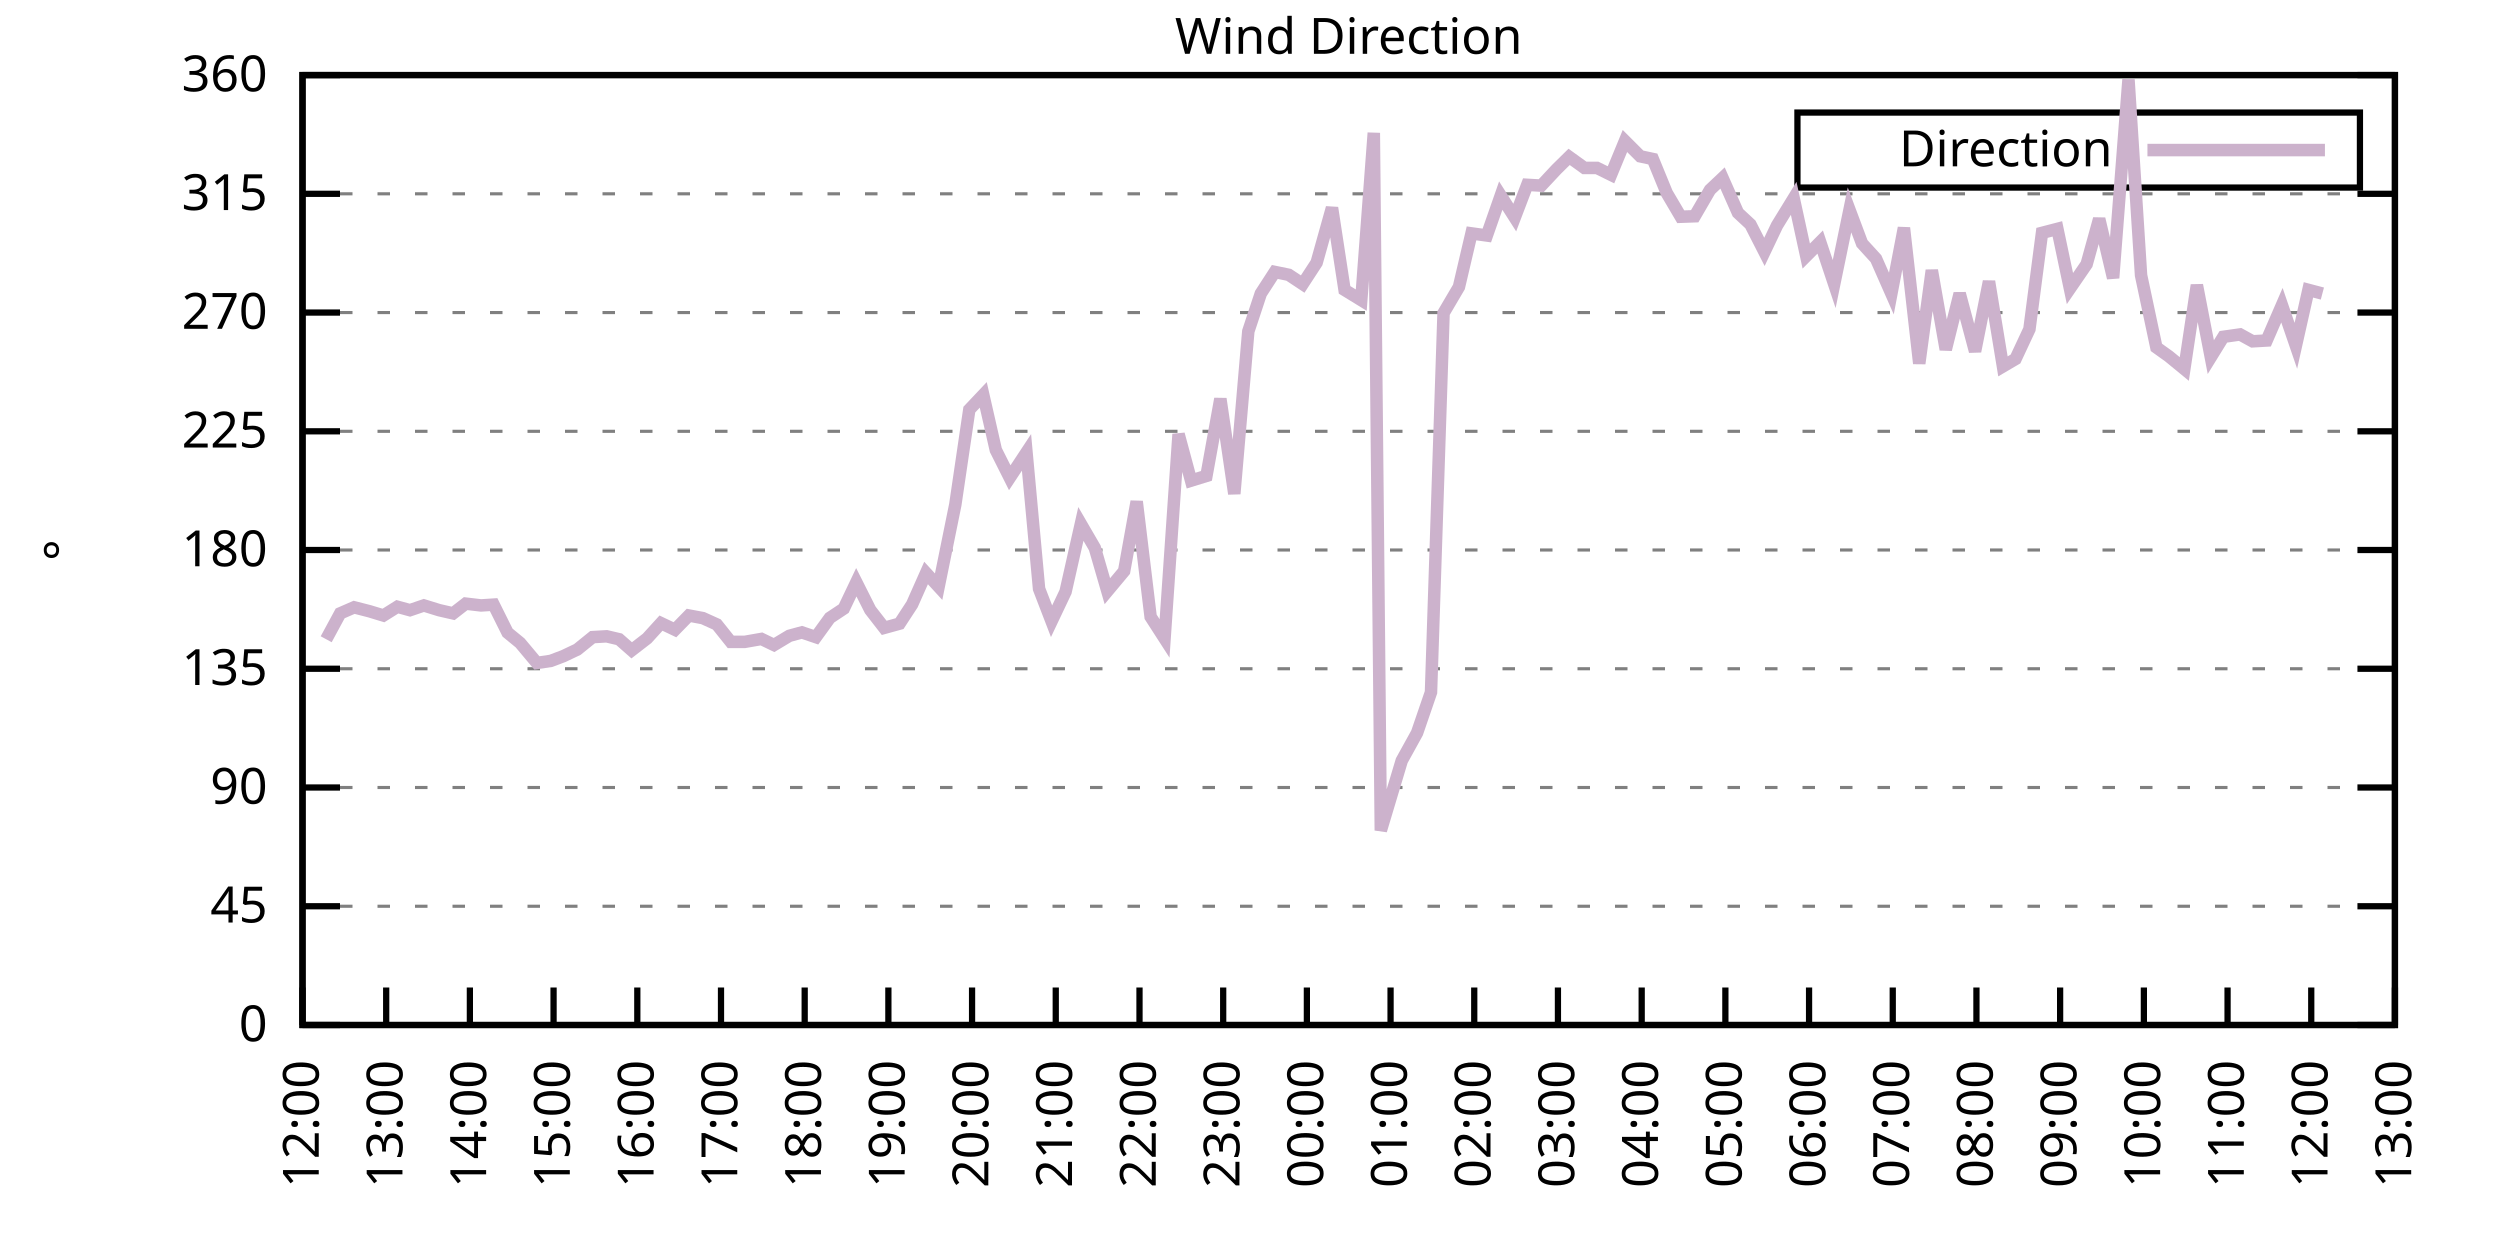
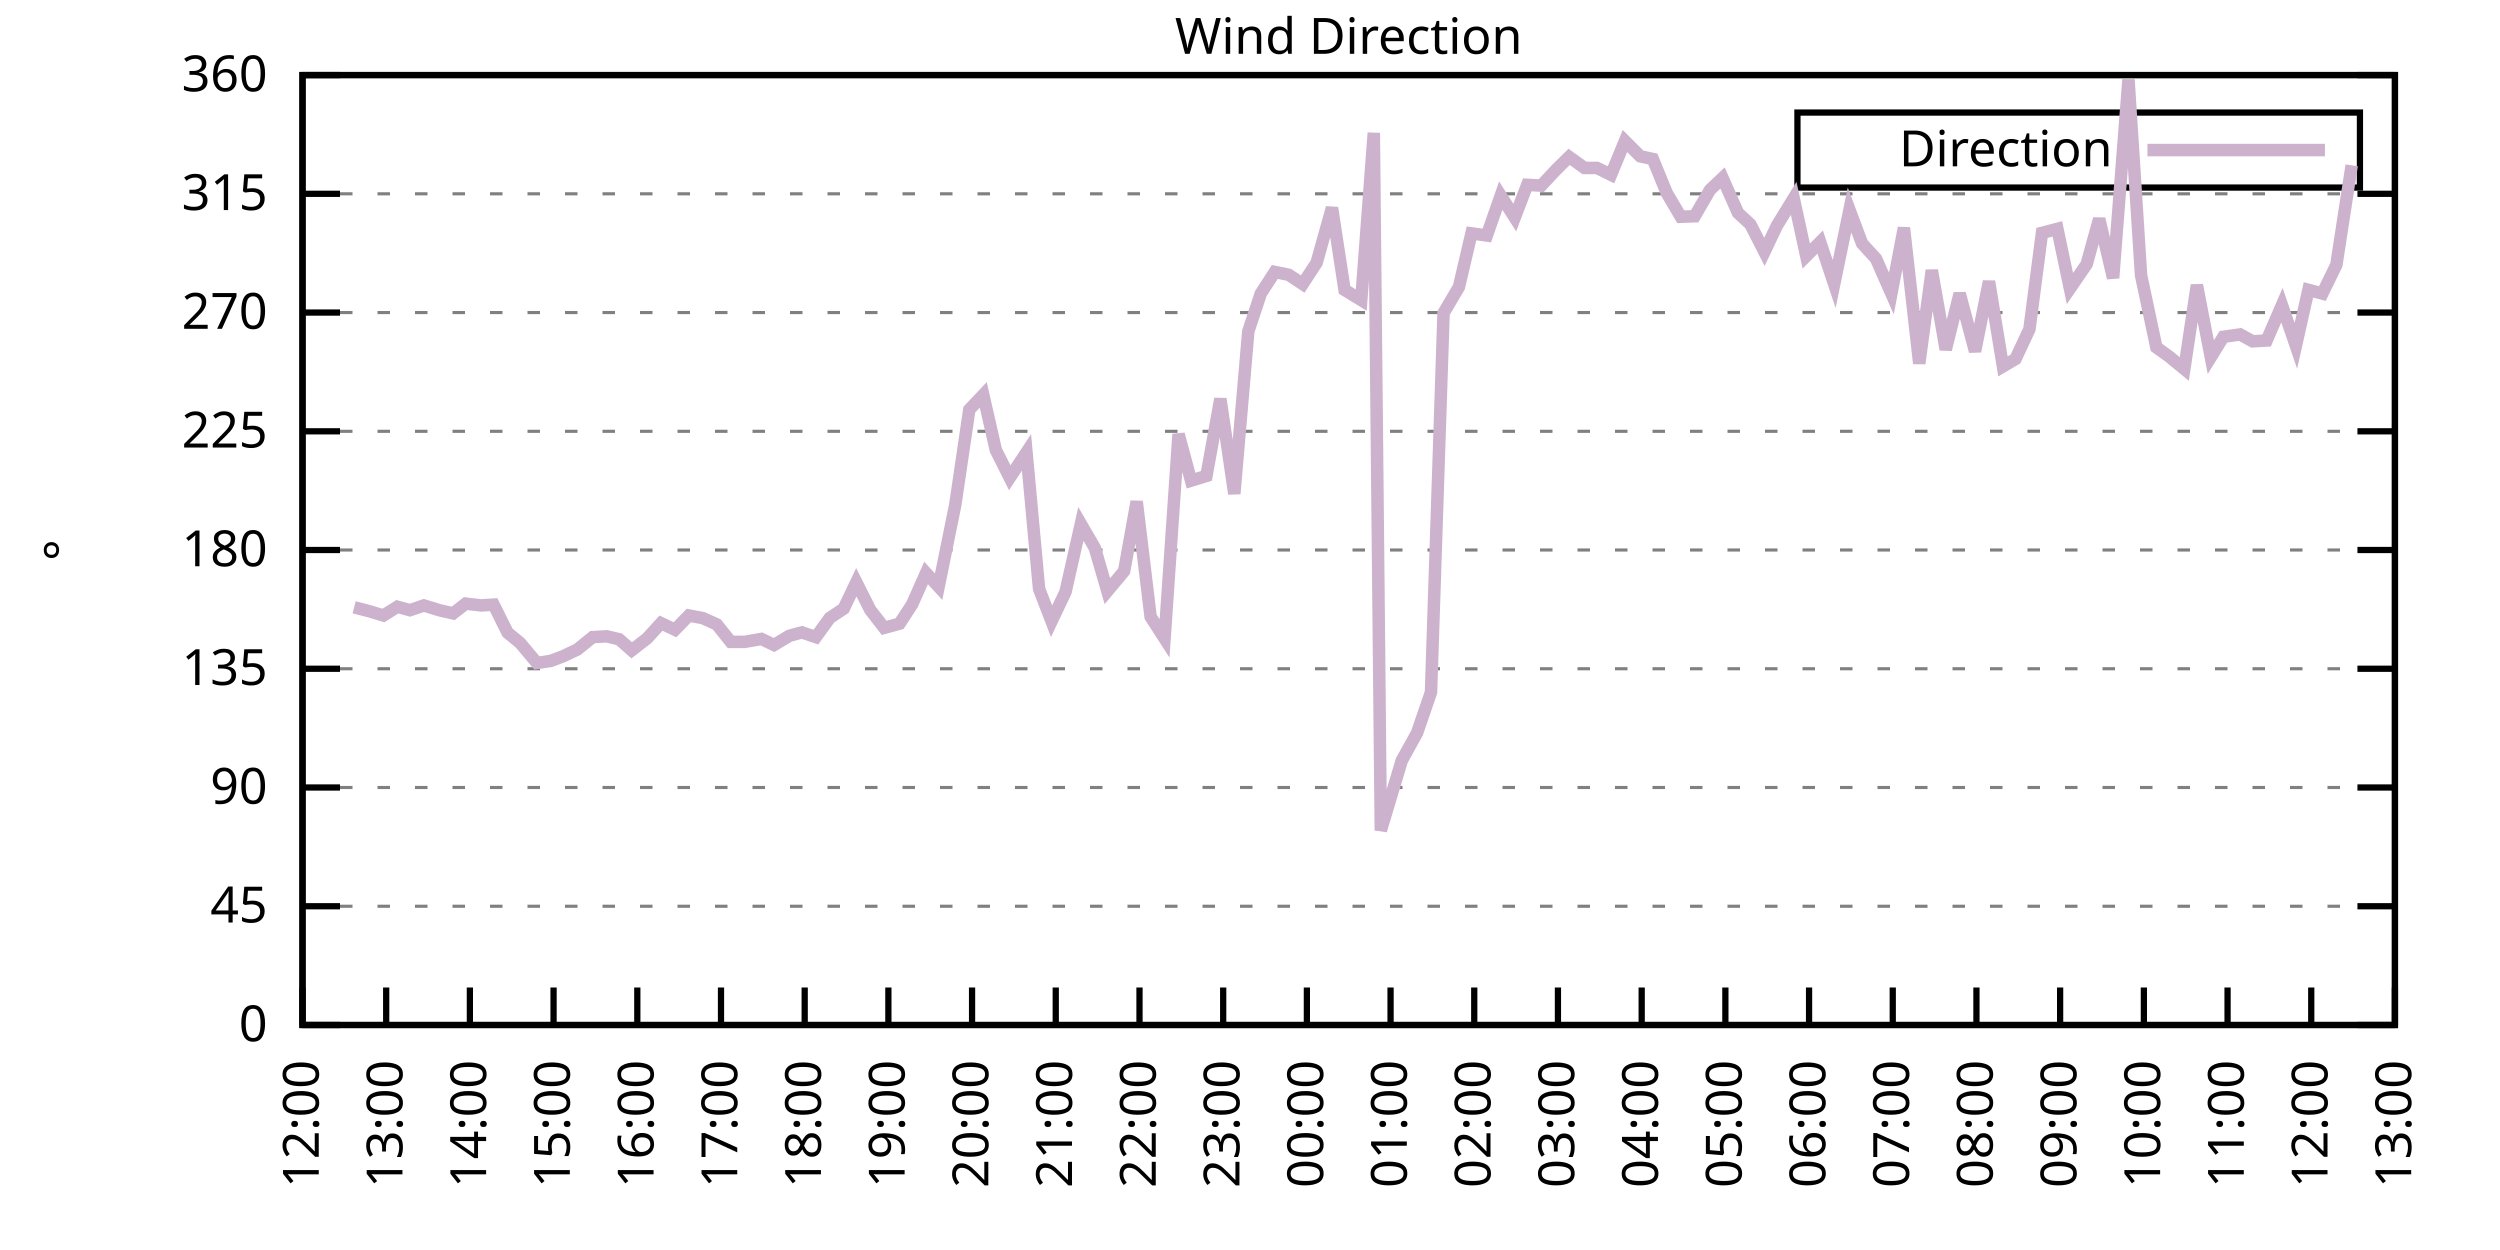
<svg xmlns="http://www.w3.org/2000/svg" xmlns:xlink="http://www.w3.org/1999/xlink" width="400" height="200" viewBox="0 0 400 200">
  <g id="gnuplot_canvas">
    <rect x="0" y="0" width="400" height="200" fill="none" />
    <defs>
      <circle id="gpDot" r="0.5" stroke-width="0.5" stroke="currentColor" />
      <path id="gpPt0" stroke-width="0.333" stroke="currentColor" d="M-1,0 h2 M0,-1 v2" />
      <path id="gpPt1" stroke-width="0.333" stroke="currentColor" d="M-1,-1 L1,1 M1,-1 L-1,1" />
      <path id="gpPt2" stroke-width="0.333" stroke="currentColor" d="M-1,0 L1,0 M0,-1 L0,1 M-1,-1 L1,1 M-1,1 L1,-1" />
      <rect id="gpPt3" stroke-width="0.333" stroke="currentColor" x="-1" y="-1" width="2" height="2" />
      <rect id="gpPt4" stroke-width="0.333" stroke="currentColor" fill="currentColor" x="-1" y="-1" width="2" height="2" />
      <circle id="gpPt5" stroke-width="0.333" stroke="currentColor" cx="0" cy="0" r="1" />
      <use xlink:href="#gpPt5" id="gpPt6" fill="currentColor" stroke="none" />
      <path id="gpPt7" stroke-width="0.333" stroke="currentColor" d="M0,-1.33 L-1.33,0.67 L1.33,0.67 z" />
      <use xlink:href="#gpPt7" id="gpPt8" fill="currentColor" stroke="none" />
      <use xlink:href="#gpPt7" id="gpPt9" stroke="currentColor" transform="rotate(180)" />
      <use xlink:href="#gpPt9" id="gpPt10" fill="currentColor" stroke="none" />
      <use xlink:href="#gpPt3" id="gpPt11" stroke="currentColor" transform="rotate(45)" />
      <use xlink:href="#gpPt11" id="gpPt12" fill="currentColor" stroke="none" />
      <path id="gpPt13" stroke-width="0.333" stroke="currentColor" d="M0,1.330 L1.265,0.411 L0.782,-1.067 L-0.782,-1.076 L-1.265,0.411 z" />
      <use xlink:href="#gpPt13" id="gpPt14" fill="currentColor" stroke="none" />
      <filter id="textbox" filterUnits="objectBoundingBox" x="0" y="0" height="1" width="1">
        <feFlood flood-color="white" flood-opacity="1" result="bgnd" />
        <feComposite in="SourceGraphic" in2="bgnd" operator="atop" />
      </filter>
      <filter id="greybox" filterUnits="objectBoundingBox" x="0" y="0" height="1" width="1">
        <feFlood flood-color="lightgrey" flood-opacity="1" result="grey" />
        <feComposite in="SourceGraphic" in2="grey" operator="atop" />
      </filter>
    </defs>
    <g fill="none" color="white" stroke="currentColor" stroke-width="1.00" stroke-linecap="butt" stroke-linejoin="miter">
</g>
    <g fill="none" color="black" stroke="currentColor" stroke-width="1.00" stroke-linecap="butt" stroke-linejoin="miter">
      <g stroke="none" shape-rendering="crispEdges">
        <polygon fill="rgb(255, 255, 255)" points="48.40,164.00 383.18,164.00 383.18,12.02 48.40,12.02 " />
      </g>
    </g>
    <g fill="none" color="black" stroke="currentColor" stroke-width="1.00" stroke-linecap="butt" stroke-linejoin="miter">
</g>
    <g fill="none" color="black" stroke="black" stroke-width="0.50" stroke-linecap="butt" stroke-linejoin="miter">
</g>
    <g fill="none" color="gray" stroke="currentColor" stroke-width="0.50" stroke-linecap="butt" stroke-linejoin="miter">
      <path stroke="gray" stroke-dasharray="2,4" class="gridline" d="M48.40,164.00 L383.19,164.00  " />
    </g>
    <g fill="none" color="gray" stroke="gray" stroke-width="1.00" stroke-linecap="butt" stroke-linejoin="miter">
</g>
    <g fill="none" color="black" stroke="currentColor" stroke-width="1.00" stroke-linecap="butt" stroke-linejoin="miter">
      <path stroke="black" d="M48.40,164.00 L54.40,164.00 M383.19,164.00 L377.19,164.00  " />
      <g transform="translate(42.80,166.60)" stroke="none" fill="black" font-family="Sans" font-size="8.00" text-anchor="end">
        <text>
          <tspan font-family="Sans"> 0</tspan>
        </text>
      </g>
    </g>
    <g fill="none" color="black" stroke="currentColor" stroke-width="1.00" stroke-linecap="butt" stroke-linejoin="miter">
</g>
    <g fill="none" color="black" stroke="black" stroke-width="0.50" stroke-linecap="butt" stroke-linejoin="miter">
</g>
    <g fill="none" color="gray" stroke="currentColor" stroke-width="0.50" stroke-linecap="butt" stroke-linejoin="miter">
      <path stroke="gray" stroke-dasharray="2,4" class="gridline" d="M48.40,145.00 L383.19,145.00  " />
    </g>
    <g fill="none" color="gray" stroke="gray" stroke-width="1.00" stroke-linecap="butt" stroke-linejoin="miter">
</g>
    <g fill="none" color="black" stroke="currentColor" stroke-width="1.00" stroke-linecap="butt" stroke-linejoin="miter">
      <path stroke="black" d="M48.40,145.00 L54.40,145.00 M383.19,145.00 L377.19,145.00  " />
      <g transform="translate(42.80,147.60)" stroke="none" fill="black" font-family="Sans" font-size="8.00" text-anchor="end">
        <text>
          <tspan font-family="Sans"> 45</tspan>
        </text>
      </g>
    </g>
    <g fill="none" color="black" stroke="currentColor" stroke-width="1.00" stroke-linecap="butt" stroke-linejoin="miter">
</g>
    <g fill="none" color="black" stroke="black" stroke-width="0.50" stroke-linecap="butt" stroke-linejoin="miter">
</g>
    <g fill="none" color="gray" stroke="currentColor" stroke-width="0.50" stroke-linecap="butt" stroke-linejoin="miter">
      <path stroke="gray" stroke-dasharray="2,4" class="gridline" d="M48.40,126.00 L383.19,126.00  " />
    </g>
    <g fill="none" color="gray" stroke="gray" stroke-width="1.00" stroke-linecap="butt" stroke-linejoin="miter">
</g>
    <g fill="none" color="black" stroke="currentColor" stroke-width="1.00" stroke-linecap="butt" stroke-linejoin="miter">
      <path stroke="black" d="M48.40,126.00 L54.40,126.00 M383.19,126.00 L377.19,126.00  " />
      <g transform="translate(42.80,128.60)" stroke="none" fill="black" font-family="Sans" font-size="8.00" text-anchor="end">
        <text>
          <tspan font-family="Sans"> 90</tspan>
        </text>
      </g>
    </g>
    <g fill="none" color="black" stroke="currentColor" stroke-width="1.00" stroke-linecap="butt" stroke-linejoin="miter">
</g>
    <g fill="none" color="black" stroke="black" stroke-width="0.50" stroke-linecap="butt" stroke-linejoin="miter">
</g>
    <g fill="none" color="gray" stroke="currentColor" stroke-width="0.50" stroke-linecap="butt" stroke-linejoin="miter">
      <path stroke="gray" stroke-dasharray="2,4" class="gridline" d="M48.40,107.00 L383.19,107.00  " />
    </g>
    <g fill="none" color="gray" stroke="gray" stroke-width="1.00" stroke-linecap="butt" stroke-linejoin="miter">
</g>
    <g fill="none" color="black" stroke="currentColor" stroke-width="1.00" stroke-linecap="butt" stroke-linejoin="miter">
      <path stroke="black" d="M48.40,107.00 L54.40,107.00 M383.19,107.00 L377.19,107.00  " />
      <g transform="translate(42.80,109.60)" stroke="none" fill="black" font-family="Sans" font-size="8.00" text-anchor="end">
        <text>
          <tspan font-family="Sans"> 135</tspan>
        </text>
      </g>
    </g>
    <g fill="none" color="black" stroke="currentColor" stroke-width="1.00" stroke-linecap="butt" stroke-linejoin="miter">
</g>
    <g fill="none" color="black" stroke="black" stroke-width="0.50" stroke-linecap="butt" stroke-linejoin="miter">
</g>
    <g fill="none" color="gray" stroke="currentColor" stroke-width="0.50" stroke-linecap="butt" stroke-linejoin="miter">
      <path stroke="gray" stroke-dasharray="2,4" class="gridline" d="M48.40,88.00 L383.19,88.00  " />
    </g>
    <g fill="none" color="gray" stroke="gray" stroke-width="1.00" stroke-linecap="butt" stroke-linejoin="miter">
</g>
    <g fill="none" color="black" stroke="currentColor" stroke-width="1.00" stroke-linecap="butt" stroke-linejoin="miter">
      <path stroke="black" d="M48.40,88.00 L54.40,88.00 M383.19,88.00 L377.19,88.00  " />
      <g transform="translate(42.80,90.60)" stroke="none" fill="black" font-family="Sans" font-size="8.00" text-anchor="end">
        <text>
          <tspan font-family="Sans"> 180</tspan>
        </text>
      </g>
    </g>
    <g fill="none" color="black" stroke="currentColor" stroke-width="1.00" stroke-linecap="butt" stroke-linejoin="miter">
</g>
    <g fill="none" color="black" stroke="black" stroke-width="0.50" stroke-linecap="butt" stroke-linejoin="miter">
</g>
    <g fill="none" color="gray" stroke="currentColor" stroke-width="0.50" stroke-linecap="butt" stroke-linejoin="miter">
      <path stroke="gray" stroke-dasharray="2,4" class="gridline" d="M48.40,69.01 L383.19,69.01  " />
    </g>
    <g fill="none" color="gray" stroke="gray" stroke-width="1.00" stroke-linecap="butt" stroke-linejoin="miter">
</g>
    <g fill="none" color="black" stroke="currentColor" stroke-width="1.00" stroke-linecap="butt" stroke-linejoin="miter">
      <path stroke="black" d="M48.40,69.01 L54.40,69.01 M383.19,69.01 L377.19,69.01  " />
      <g transform="translate(42.80,71.61)" stroke="none" fill="black" font-family="Sans" font-size="8.00" text-anchor="end">
        <text>
          <tspan font-family="Sans"> 225</tspan>
        </text>
      </g>
    </g>
    <g fill="none" color="black" stroke="currentColor" stroke-width="1.00" stroke-linecap="butt" stroke-linejoin="miter">
</g>
    <g fill="none" color="black" stroke="black" stroke-width="0.50" stroke-linecap="butt" stroke-linejoin="miter">
</g>
    <g fill="none" color="gray" stroke="currentColor" stroke-width="0.50" stroke-linecap="butt" stroke-linejoin="miter">
      <path stroke="gray" stroke-dasharray="2,4" class="gridline" d="M48.40,50.01 L383.19,50.01  " />
    </g>
    <g fill="none" color="gray" stroke="gray" stroke-width="1.00" stroke-linecap="butt" stroke-linejoin="miter">
</g>
    <g fill="none" color="black" stroke="currentColor" stroke-width="1.00" stroke-linecap="butt" stroke-linejoin="miter">
      <path stroke="black" d="M48.40,50.01 L54.40,50.01 M383.19,50.01 L377.19,50.01  " />
      <g transform="translate(42.80,52.61)" stroke="none" fill="black" font-family="Sans" font-size="8.00" text-anchor="end">
        <text>
          <tspan font-family="Sans"> 270</tspan>
        </text>
      </g>
    </g>
    <g fill="none" color="black" stroke="currentColor" stroke-width="1.00" stroke-linecap="butt" stroke-linejoin="miter">
</g>
    <g fill="none" color="black" stroke="black" stroke-width="0.50" stroke-linecap="butt" stroke-linejoin="miter">
</g>
    <g fill="none" color="gray" stroke="currentColor" stroke-width="0.50" stroke-linecap="butt" stroke-linejoin="miter">
      <path stroke="gray" stroke-dasharray="2,4" class="gridline" d="M48.40,31.01 L383.19,31.01  " />
    </g>
    <g fill="none" color="gray" stroke="gray" stroke-width="1.00" stroke-linecap="butt" stroke-linejoin="miter">
</g>
    <g fill="none" color="black" stroke="currentColor" stroke-width="1.00" stroke-linecap="butt" stroke-linejoin="miter">
      <path stroke="black" d="M48.40,31.01 L54.40,31.01 M383.19,31.01 L377.19,31.01  " />
      <g transform="translate(42.80,33.61)" stroke="none" fill="black" font-family="Sans" font-size="8.00" text-anchor="end">
        <text>
          <tspan font-family="Sans"> 315</tspan>
        </text>
      </g>
    </g>
    <g fill="none" color="black" stroke="currentColor" stroke-width="1.00" stroke-linecap="butt" stroke-linejoin="miter">
</g>
    <g fill="none" color="black" stroke="black" stroke-width="0.50" stroke-linecap="butt" stroke-linejoin="miter">
</g>
    <g fill="none" color="gray" stroke="currentColor" stroke-width="0.50" stroke-linecap="butt" stroke-linejoin="miter">
      <path stroke="gray" stroke-dasharray="2,4" class="gridline" d="M48.40,12.01 L383.19,12.01  " />
    </g>
    <g fill="none" color="gray" stroke="gray" stroke-width="1.00" stroke-linecap="butt" stroke-linejoin="miter">
</g>
    <g fill="none" color="black" stroke="currentColor" stroke-width="1.00" stroke-linecap="butt" stroke-linejoin="miter">
      <path stroke="black" d="M48.40,12.01 L54.40,12.01 M383.19,12.01 L377.19,12.01  " />
      <g transform="translate(42.80,14.61)" stroke="none" fill="black" font-family="Sans" font-size="8.00" text-anchor="end">
        <text>
          <tspan font-family="Sans"> 360</tspan>
        </text>
      </g>
    </g>
    <g fill="none" color="black" stroke="currentColor" stroke-width="1.00" stroke-linecap="butt" stroke-linejoin="miter">
      <path stroke="black" d="M48.40,164.00 L48.40,158.00  " />
      <g transform="translate(51.00,169.60) rotate(270.00)" stroke="none" fill="black" font-family="Sans" font-size="8.00" text-anchor="end">
        <text>
          <tspan font-family="Sans">12:00</tspan>
        </text>
      </g>
    </g>
    <g fill="none" color="black" stroke="currentColor" stroke-width="1.00" stroke-linecap="butt" stroke-linejoin="miter">
      <path stroke="black" d="M61.79,164.00 L61.79,158.00  " />
      <g transform="translate(64.39,169.60) rotate(270.00)" stroke="none" fill="black" font-family="Sans" font-size="8.00" text-anchor="end">
        <text>
          <tspan font-family="Sans">13:00</tspan>
        </text>
      </g>
    </g>
    <g fill="none" color="black" stroke="currentColor" stroke-width="1.00" stroke-linecap="butt" stroke-linejoin="miter">
      <path stroke="black" d="M75.18,164.00 L75.18,158.00  " />
      <g transform="translate(77.78,169.60) rotate(270.00)" stroke="none" fill="black" font-family="Sans" font-size="8.00" text-anchor="end">
        <text>
          <tspan font-family="Sans">14:00</tspan>
        </text>
      </g>
    </g>
    <g fill="none" color="black" stroke="currentColor" stroke-width="1.00" stroke-linecap="butt" stroke-linejoin="miter">
      <path stroke="black" d="M88.57,164.00 L88.57,158.00  " />
      <g transform="translate(91.17,169.60) rotate(270.00)" stroke="none" fill="black" font-family="Sans" font-size="8.00" text-anchor="end">
        <text>
          <tspan font-family="Sans">15:00</tspan>
        </text>
      </g>
    </g>
    <g fill="none" color="black" stroke="currentColor" stroke-width="1.00" stroke-linecap="butt" stroke-linejoin="miter">
      <path stroke="black" d="M101.97,164.00 L101.97,158.00  " />
      <g transform="translate(104.57,169.60) rotate(270.00)" stroke="none" fill="black" font-family="Sans" font-size="8.00" text-anchor="end">
        <text>
          <tspan font-family="Sans">16:00</tspan>
        </text>
      </g>
    </g>
    <g fill="none" color="black" stroke="currentColor" stroke-width="1.00" stroke-linecap="butt" stroke-linejoin="miter">
      <path stroke="black" d="M115.36,164.00 L115.36,158.00  " />
      <g transform="translate(117.96,169.60) rotate(270.00)" stroke="none" fill="black" font-family="Sans" font-size="8.00" text-anchor="end">
        <text>
          <tspan font-family="Sans">17:00</tspan>
        </text>
      </g>
    </g>
    <g fill="none" color="black" stroke="currentColor" stroke-width="1.00" stroke-linecap="butt" stroke-linejoin="miter">
      <path stroke="black" d="M128.75,164.00 L128.75,158.00  " />
      <g transform="translate(131.35,169.60) rotate(270.00)" stroke="none" fill="black" font-family="Sans" font-size="8.00" text-anchor="end">
        <text>
          <tspan font-family="Sans">18:00</tspan>
        </text>
      </g>
    </g>
    <g fill="none" color="black" stroke="currentColor" stroke-width="1.00" stroke-linecap="butt" stroke-linejoin="miter">
      <path stroke="black" d="M142.14,164.00 L142.14,158.00  " />
      <g transform="translate(144.74,169.60) rotate(270.00)" stroke="none" fill="black" font-family="Sans" font-size="8.00" text-anchor="end">
        <text>
          <tspan font-family="Sans">19:00</tspan>
        </text>
      </g>
    </g>
    <g fill="none" color="black" stroke="currentColor" stroke-width="1.00" stroke-linecap="butt" stroke-linejoin="miter">
      <path stroke="black" d="M155.53,164.00 L155.53,158.00  " />
      <g transform="translate(158.13,169.60) rotate(270.00)" stroke="none" fill="black" font-family="Sans" font-size="8.00" text-anchor="end">
        <text>
          <tspan font-family="Sans">20:00</tspan>
        </text>
      </g>
    </g>
    <g fill="none" color="black" stroke="currentColor" stroke-width="1.00" stroke-linecap="butt" stroke-linejoin="miter">
      <path stroke="black" d="M168.92,164.00 L168.92,158.00  " />
      <g transform="translate(171.52,169.60) rotate(270.00)" stroke="none" fill="black" font-family="Sans" font-size="8.00" text-anchor="end">
        <text>
          <tspan font-family="Sans">21:00</tspan>
        </text>
      </g>
    </g>
    <g fill="none" color="black" stroke="currentColor" stroke-width="1.00" stroke-linecap="butt" stroke-linejoin="miter">
      <path stroke="black" d="M182.32,164.00 L182.32,158.00  " />
      <g transform="translate(184.92,169.60) rotate(270.00)" stroke="none" fill="black" font-family="Sans" font-size="8.00" text-anchor="end">
        <text>
          <tspan font-family="Sans">22:00</tspan>
        </text>
      </g>
    </g>
    <g fill="none" color="black" stroke="currentColor" stroke-width="1.00" stroke-linecap="butt" stroke-linejoin="miter">
      <path stroke="black" d="M195.71,164.00 L195.71,158.00  " />
      <g transform="translate(198.31,169.60) rotate(270.00)" stroke="none" fill="black" font-family="Sans" font-size="8.00" text-anchor="end">
        <text>
          <tspan font-family="Sans">23:00</tspan>
        </text>
      </g>
    </g>
    <g fill="none" color="black" stroke="currentColor" stroke-width="1.00" stroke-linecap="butt" stroke-linejoin="miter">
      <path stroke="black" d="M209.10,164.00 L209.10,158.00  " />
      <g transform="translate(211.70,169.60) rotate(270.00)" stroke="none" fill="black" font-family="Sans" font-size="8.00" text-anchor="end">
        <text>
          <tspan font-family="Sans">00:00</tspan>
        </text>
      </g>
    </g>
    <g fill="none" color="black" stroke="currentColor" stroke-width="1.00" stroke-linecap="butt" stroke-linejoin="miter">
      <path stroke="black" d="M222.49,164.00 L222.49,158.00  " />
      <g transform="translate(225.09,169.60) rotate(270.00)" stroke="none" fill="black" font-family="Sans" font-size="8.00" text-anchor="end">
        <text>
          <tspan font-family="Sans">01:00</tspan>
        </text>
      </g>
    </g>
    <g fill="none" color="black" stroke="currentColor" stroke-width="1.00" stroke-linecap="butt" stroke-linejoin="miter">
      <path stroke="black" d="M235.88,164.00 L235.88,158.00  " />
      <g transform="translate(238.48,169.60) rotate(270.00)" stroke="none" fill="black" font-family="Sans" font-size="8.00" text-anchor="end">
        <text>
          <tspan font-family="Sans">02:00</tspan>
        </text>
      </g>
    </g>
    <g fill="none" color="black" stroke="currentColor" stroke-width="1.00" stroke-linecap="butt" stroke-linejoin="miter">
      <path stroke="black" d="M249.27,164.00 L249.27,158.00  " />
      <g transform="translate(251.87,169.60) rotate(270.00)" stroke="none" fill="black" font-family="Sans" font-size="8.00" text-anchor="end">
        <text>
          <tspan font-family="Sans">03:00</tspan>
        </text>
      </g>
    </g>
    <g fill="none" color="black" stroke="currentColor" stroke-width="1.00" stroke-linecap="butt" stroke-linejoin="miter">
      <path stroke="black" d="M262.67,164.00 L262.67,158.00  " />
      <g transform="translate(265.27,169.60) rotate(270.00)" stroke="none" fill="black" font-family="Sans" font-size="8.00" text-anchor="end">
        <text>
          <tspan font-family="Sans">04:00</tspan>
        </text>
      </g>
    </g>
    <g fill="none" color="black" stroke="currentColor" stroke-width="1.00" stroke-linecap="butt" stroke-linejoin="miter">
      <path stroke="black" d="M276.06,164.00 L276.06,158.00  " />
      <g transform="translate(278.66,169.60) rotate(270.00)" stroke="none" fill="black" font-family="Sans" font-size="8.00" text-anchor="end">
        <text>
          <tspan font-family="Sans">05:00</tspan>
        </text>
      </g>
    </g>
    <g fill="none" color="black" stroke="currentColor" stroke-width="1.00" stroke-linecap="butt" stroke-linejoin="miter">
      <path stroke="black" d="M289.45,164.00 L289.45,158.00  " />
      <g transform="translate(292.05,169.60) rotate(270.00)" stroke="none" fill="black" font-family="Sans" font-size="8.00" text-anchor="end">
        <text>
          <tspan font-family="Sans">06:00</tspan>
        </text>
      </g>
    </g>
    <g fill="none" color="black" stroke="currentColor" stroke-width="1.00" stroke-linecap="butt" stroke-linejoin="miter">
      <path stroke="black" d="M302.84,164.00 L302.84,158.00  " />
      <g transform="translate(305.44,169.60) rotate(270.00)" stroke="none" fill="black" font-family="Sans" font-size="8.00" text-anchor="end">
        <text>
          <tspan font-family="Sans">07:00</tspan>
        </text>
      </g>
    </g>
    <g fill="none" color="black" stroke="currentColor" stroke-width="1.00" stroke-linecap="butt" stroke-linejoin="miter">
      <path stroke="black" d="M316.23,164.00 L316.23,158.00  " />
      <g transform="translate(318.83,169.60) rotate(270.00)" stroke="none" fill="black" font-family="Sans" font-size="8.00" text-anchor="end">
        <text>
          <tspan font-family="Sans">08:00</tspan>
        </text>
      </g>
    </g>
    <g fill="none" color="black" stroke="currentColor" stroke-width="1.00" stroke-linecap="butt" stroke-linejoin="miter">
      <path stroke="black" d="M329.62,164.00 L329.62,158.00  " />
      <g transform="translate(332.22,169.60) rotate(270.00)" stroke="none" fill="black" font-family="Sans" font-size="8.00" text-anchor="end">
        <text>
          <tspan font-family="Sans">09:00</tspan>
        </text>
      </g>
    </g>
    <g fill="none" color="black" stroke="currentColor" stroke-width="1.00" stroke-linecap="butt" stroke-linejoin="miter">
      <path stroke="black" d="M343.02,164.00 L343.02,158.00  " />
      <g transform="translate(345.62,169.60) rotate(270.00)" stroke="none" fill="black" font-family="Sans" font-size="8.00" text-anchor="end">
        <text>
          <tspan font-family="Sans">10:00</tspan>
        </text>
      </g>
    </g>
    <g fill="none" color="black" stroke="currentColor" stroke-width="1.00" stroke-linecap="butt" stroke-linejoin="miter">
      <path stroke="black" d="M356.41,164.00 L356.41,158.00  " />
      <g transform="translate(359.01,169.60) rotate(270.00)" stroke="none" fill="black" font-family="Sans" font-size="8.00" text-anchor="end">
        <text>
          <tspan font-family="Sans">11:00</tspan>
        </text>
      </g>
    </g>
    <g fill="none" color="black" stroke="currentColor" stroke-width="1.00" stroke-linecap="butt" stroke-linejoin="miter">
      <path stroke="black" d="M369.80,164.00 L369.80,158.00  " />
      <g transform="translate(372.40,169.60) rotate(270.00)" stroke="none" fill="black" font-family="Sans" font-size="8.00" text-anchor="end">
        <text>
          <tspan font-family="Sans">12:00</tspan>
        </text>
      </g>
    </g>
    <g fill="none" color="black" stroke="currentColor" stroke-width="1.00" stroke-linecap="butt" stroke-linejoin="miter">
      <path stroke="black" d="M383.19,164.00 L383.19,158.00  " />
      <g transform="translate(385.79,169.60) rotate(270.00)" stroke="none" fill="black" font-family="Sans" font-size="8.00" text-anchor="end">
        <text>
          <tspan font-family="Sans">13:00</tspan>
        </text>
      </g>
    </g>
    <g fill="none" color="black" stroke="currentColor" stroke-width="1.00" stroke-linecap="butt" stroke-linejoin="miter">
</g>
    <g fill="none" color="black" stroke="currentColor" stroke-width="1.00" stroke-linecap="butt" stroke-linejoin="miter">
      <path stroke="black" d="M48.40,12.01 L48.40,164.00 L383.19,164.00 L383.19,12.01 L48.40,12.01 Z  " />
    </g>
    <g fill="none" color="black" stroke="currentColor" stroke-width="1.00" stroke-linecap="butt" stroke-linejoin="miter">
</g>
    <g fill="none" color="black" stroke="currentColor" stroke-width="1.00" stroke-linecap="butt" stroke-linejoin="miter">
      <path stroke="black" d="M287.59,30.01 L287.59,18.01 L377.59,18.01 L377.59,30.01 L287.59,30.01 Z  " />
    </g>
    <g id="Wind_direction_plot_1">
      <g fill="none" color="white" stroke="black" stroke-width="2.00" stroke-linecap="butt" stroke-linejoin="miter">
</g>
      <g fill="none" color="black" stroke="currentColor" stroke-width="2.00" stroke-linecap="butt" stroke-linejoin="miter">
        <g transform="translate(337.99,26.61)" stroke="none" fill="black" font-family="Sans" font-size="8.00" text-anchor="end">
          <text>
            <tspan font-family="Sans">Direction</tspan>
          </text>
        </g>
      </g>
      <g fill="none" color="black" stroke="currentColor" stroke-width="2.00" stroke-linecap="butt" stroke-linejoin="miter">
-         <path stroke="rgb(204, 178, 204)" d="M343.59,24.01 L371.99,24.01 M52.19,102.28 L54.43,98.14 L56.66,97.17 L59.11,97.80 L61.35,98.48 L63.58,97.08   L65.59,97.63 L67.82,96.87 L70.27,97.63 L72.50,98.14 L74.51,96.58 L76.97,96.87 L78.98,96.74 L81.21,101.22   L83.22,102.87 L85.90,106.07 L88.13,105.74 L90.14,104.98 L92.37,103.92 L94.82,101.94 L97.06,101.81 L99.06,102.28   L101.07,104.05 L103.53,102.15 L105.76,99.70 L107.99,100.76 L110.22,98.48 L112.46,98.90 L114.69,99.91 L116.92,102.70   L119.15,102.70 L121.83,102.23 L123.84,103.20 L126.29,101.73 L128.30,101.18 L130.54,101.94 L132.77,98.86 L135.00,97.38   L137.01,93.16 L139.24,97.59 L141.47,100.46 L143.93,99.78 L145.94,96.70 L148.17,91.68 L150.18,93.87 L152.85,80.74   L155.09,65.54 L157.32,63.18 L159.33,72.00 L161.56,76.44 L164.24,72.38 L166.25,94.21 L168.25,99.40 L170.49,94.68   L172.94,83.83 L175.17,87.67 L177.18,94.59 L179.86,91.38 L181.87,80.24 L184.10,98.69 L186.33,102.15 L188.57,69.47   L190.57,76.90 L193.03,76.14 L195.26,63.81 L197.49,79.01 L199.73,53.01 L201.73,46.97 L203.97,43.51 L206.20,43.97   L208.43,45.45 L210.66,42.03 L213.12,33.25 L215.13,46.38 L217.80,48.02 L219.81,21.26 L220.93,132.88 L224.28,121.70   L226.73,117.26 L228.96,110.76 L230.97,50.09 L233.43,45.91 L235.44,37.34 L237.89,37.68 L240.12,31.30 L242.36,34.81   L244.36,29.57 L246.60,29.70 L249.05,27.08 L251.06,25.10 L253.51,26.87 L255.52,26.87 L257.76,27.97 L259.99,22.56   L262.44,25.01 L264.45,25.44 L266.68,30.88 L268.92,34.68 L271.15,34.60 L273.60,30.38 L275.61,28.48 L278.07,34.05   L280.07,35.91 L282.31,40.30 L284.32,36.08 L286.99,31.73 L289.00,40.97 L291.23,38.73 L293.47,45.45 L295.92,33.58   L297.93,38.95 L300.16,41.39 L302.62,46.97 L304.63,36.46 L307.08,58.16 L309.09,43.25 L311.32,55.92 L313.55,46.97   L316.01,56.21 L318.24,45.03 L320.47,58.62 L322.48,57.44 L324.71,52.67 L326.72,37.26 L329.18,36.62 L331.19,46.17   L333.86,42.28 L335.87,35.02 L338.10,44.48 L340.56,12.73 L342.57,44.05 L345.02,55.58 L347.03,57.02 L349.49,59.04   L351.50,45.62 L353.73,57.14 L355.74,53.89 L358.42,53.51 L360.42,54.61 L362.66,54.48 L365.11,48.83 L367.34,55.33   L369.35,46.38 L371.58,46.97  " />
+         <path stroke="rgb(204, 178, 204)" d="M343.59,24.01 L371.99,24.01 M56.66,97.17 L59.11,97.80 L61.35,98.48 L63.58,97.08 L65.59,97.63 L67.82,96.87   L70.27,97.63 L72.50,98.14 L74.51,96.58 L76.97,96.87 L78.98,96.74 L81.21,101.22 L83.22,102.87 L85.90,106.07   L88.13,105.74 L90.14,104.98 L92.37,103.92 L94.82,101.94 L97.06,101.81 L99.06,102.28 L101.07,104.05 L103.53,102.15   L105.76,99.70 L107.99,100.76 L110.22,98.48 L112.46,98.90 L114.69,99.91 L116.92,102.70 L119.15,102.70 L121.83,102.23   L123.84,103.20 L126.29,101.73 L128.30,101.18 L130.54,101.94 L132.77,98.86 L135.00,97.38 L137.01,93.16 L139.24,97.59   L141.47,100.46 L143.93,99.78 L145.94,96.70 L148.17,91.68 L150.18,93.87 L152.85,80.74 L155.09,65.54 L157.32,63.18   L159.33,72.00 L161.56,76.44 L164.24,72.38 L166.25,94.21 L168.25,99.40 L170.49,94.68 L172.94,83.83 L175.17,87.67   L177.18,94.59 L179.86,91.38 L181.87,80.24 L184.10,98.69 L186.33,102.15 L188.57,69.47 L190.57,76.90 L193.03,76.14   L195.26,63.81 L197.49,79.01 L199.73,53.01 L201.73,46.97 L203.97,43.51 L206.20,43.97 L208.43,45.45 L210.66,42.03   L213.12,33.25 L215.13,46.38 L217.80,48.02 L219.81,21.26 L220.93,132.88 L224.28,121.70 L226.73,117.26 L228.96,110.76   L230.97,50.09 L233.43,45.91 L235.44,37.34 L237.89,37.68 L240.12,31.30 L242.36,34.81 L244.36,29.57 L246.60,29.70   L249.05,27.08 L251.06,25.10 L253.51,26.87 L255.52,26.87 L257.76,27.97 L259.99,22.56 L262.44,25.01 L264.45,25.44   L266.68,30.88 L268.92,34.68 L271.15,34.60 L273.60,30.38 L275.61,28.48 L278.07,34.05 L280.07,35.91 L282.31,40.30   L284.32,36.08 L286.99,31.73 L289.00,40.97 L291.23,38.73 L293.47,45.45 L295.92,33.58 L297.93,38.95 L300.16,41.39   L302.62,46.97 L304.63,36.46 L307.08,58.16 L309.09,43.25 L311.32,55.92 L313.55,46.97 L316.01,56.21 L318.24,45.03   L320.47,58.62 L322.48,57.44 L324.71,52.67 L326.72,37.26 L329.18,36.62 L331.19,46.17 L333.86,42.28 L335.87,35.02   L338.10,44.48 L340.56,12.73 L342.57,44.05 L345.02,55.58 L347.03,57.02 L349.49,59.04 L351.50,45.62 L353.73,57.14   L355.74,53.89 L358.42,53.51 L360.42,54.61 L362.66,54.48 L365.11,48.83 L367.34,55.33 L369.35,46.38 L371.58,46.97   L373.82,42.37 L376.27,26.45  " />
      </g>
    </g>
    <g fill="none" color="black" stroke="currentColor" stroke-width="2.00" stroke-linecap="butt" stroke-linejoin="miter">
</g>
    <g fill="none" color="black" stroke="black" stroke-width="1.00" stroke-linecap="butt" stroke-linejoin="miter">
</g>
    <g fill="none" color="black" stroke="currentColor" stroke-width="1.00" stroke-linecap="butt" stroke-linejoin="miter">
      <path stroke="black" d="M48.40,12.01 L48.40,164.00 L383.19,164.00 L383.19,12.01 L48.40,12.01 Z  " />
      <g transform="translate(12.80,88.01) rotate(270.00)" stroke="none" fill="black" font-family="Sans" font-size="8.00" text-anchor="middle">
        <text>
          <tspan font-family="Sans">°</tspan>
        </text>
      </g>
    </g>
    <g fill="none" color="black" stroke="currentColor" stroke-width="1.00" stroke-linecap="butt" stroke-linejoin="miter">
</g>
    <g fill="none" color="black" stroke="currentColor" stroke-width="1.00" stroke-linecap="butt" stroke-linejoin="miter">
      <g transform="translate(215.79,8.61)" stroke="none" fill="black" font-family="Sans" font-size="8.00" text-anchor="middle">
        <text>
          <tspan font-family="Sans">Wind Direction</tspan>
        </text>
      </g>
    </g>
    <g fill="none" color="black" stroke="currentColor" stroke-width="1.00" stroke-linecap="butt" stroke-linejoin="miter">
</g>
  </g>
</svg>
